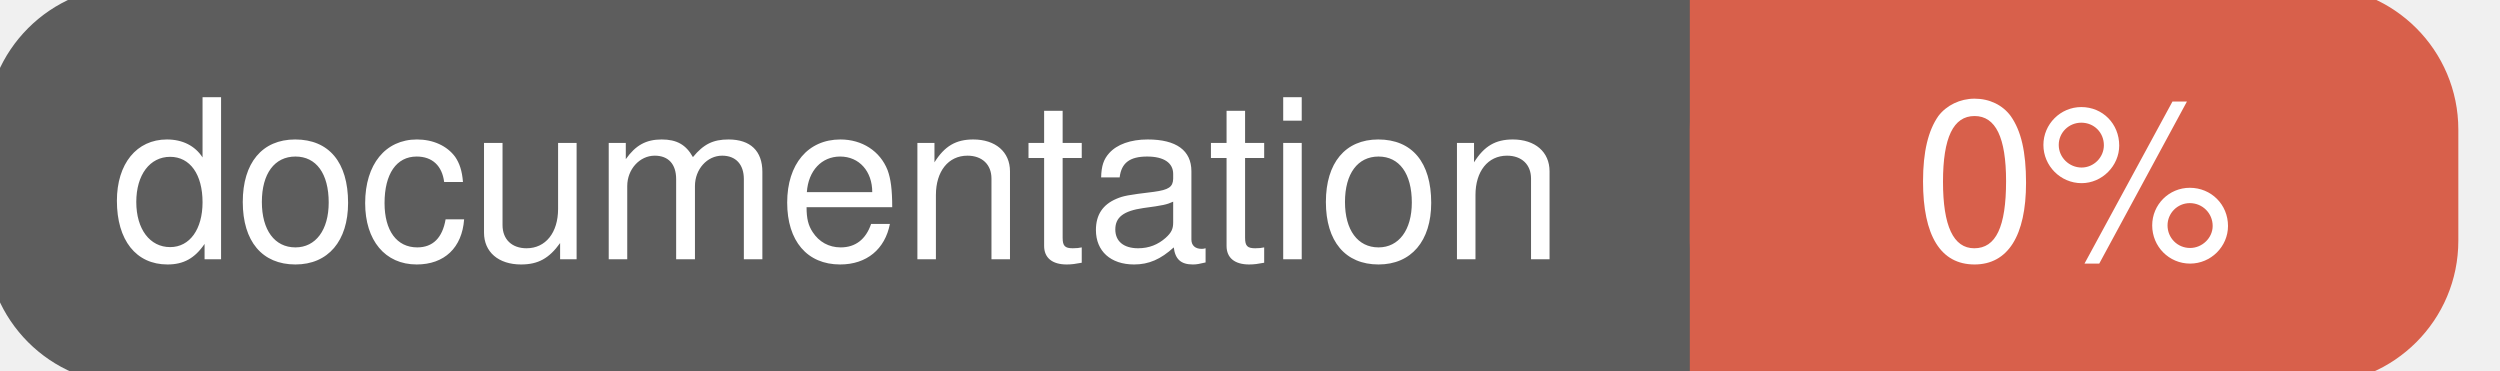
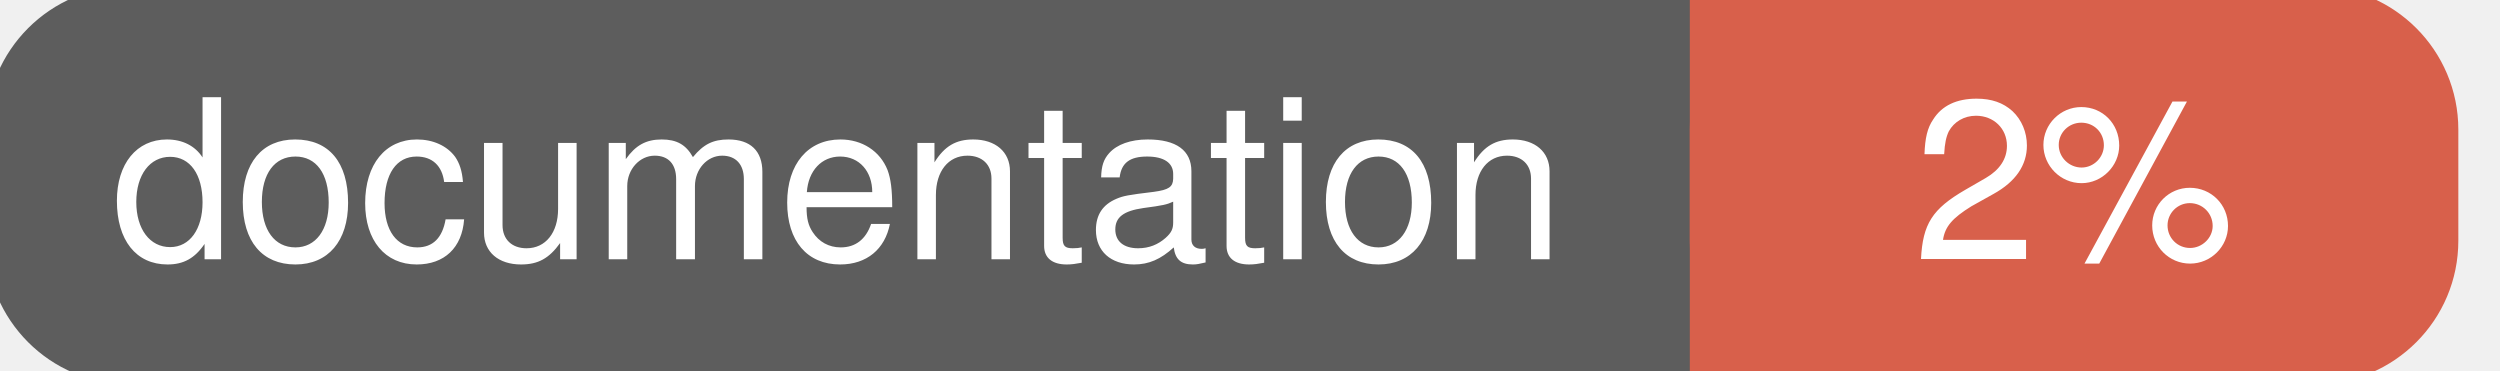
<svg xmlns="http://www.w3.org/2000/svg" width="135" height="20">
  <g>
    <rect id="svg_1" height="20" width="130" y="0" x="0" stroke-width="1.5" stroke="#5d5d5d" fill="#5d5d5d" rx="7" ry="7" />
    <rect id="svg_2" height="20" width="40" y="0" x="92" stroke-width="1.5" stroke="#d8604b" fill="#d8604b" rx="7" ry="7" />
    <rect id="svg_3" height="20" width="22" y="0" x="92" stroke-width="1.5" stroke="#d8604b" fill="#d8604b" />
    <text xml:space="preserve" text-anchor="start" font-family="Helvetica, Arial, sans-serif" font-size="12" id="svg_4" y="14" x="6" stroke-width="0" stroke="#5d5d5d" fill="#ffffff">documentation</text>
-     <text xml:space="preserve" text-anchor="middle" font-family="Helvetica, Arial, sans-serif" font-size="12" id="svg_5" y="14" x="112" stroke-width="0" stroke="#5d5d5d" fill="#ffffff" style="text-anchor: middle">0%</text>
+     <text xml:space="preserve" text-anchor="middle" font-family="Helvetica, Arial, sans-serif" font-size="12" id="svg_5" y="14" x="112" stroke-width="0" stroke="#5d5d5d" fill="#ffffff" style="text-anchor: middle">2%</text>
  </g>
</svg>
